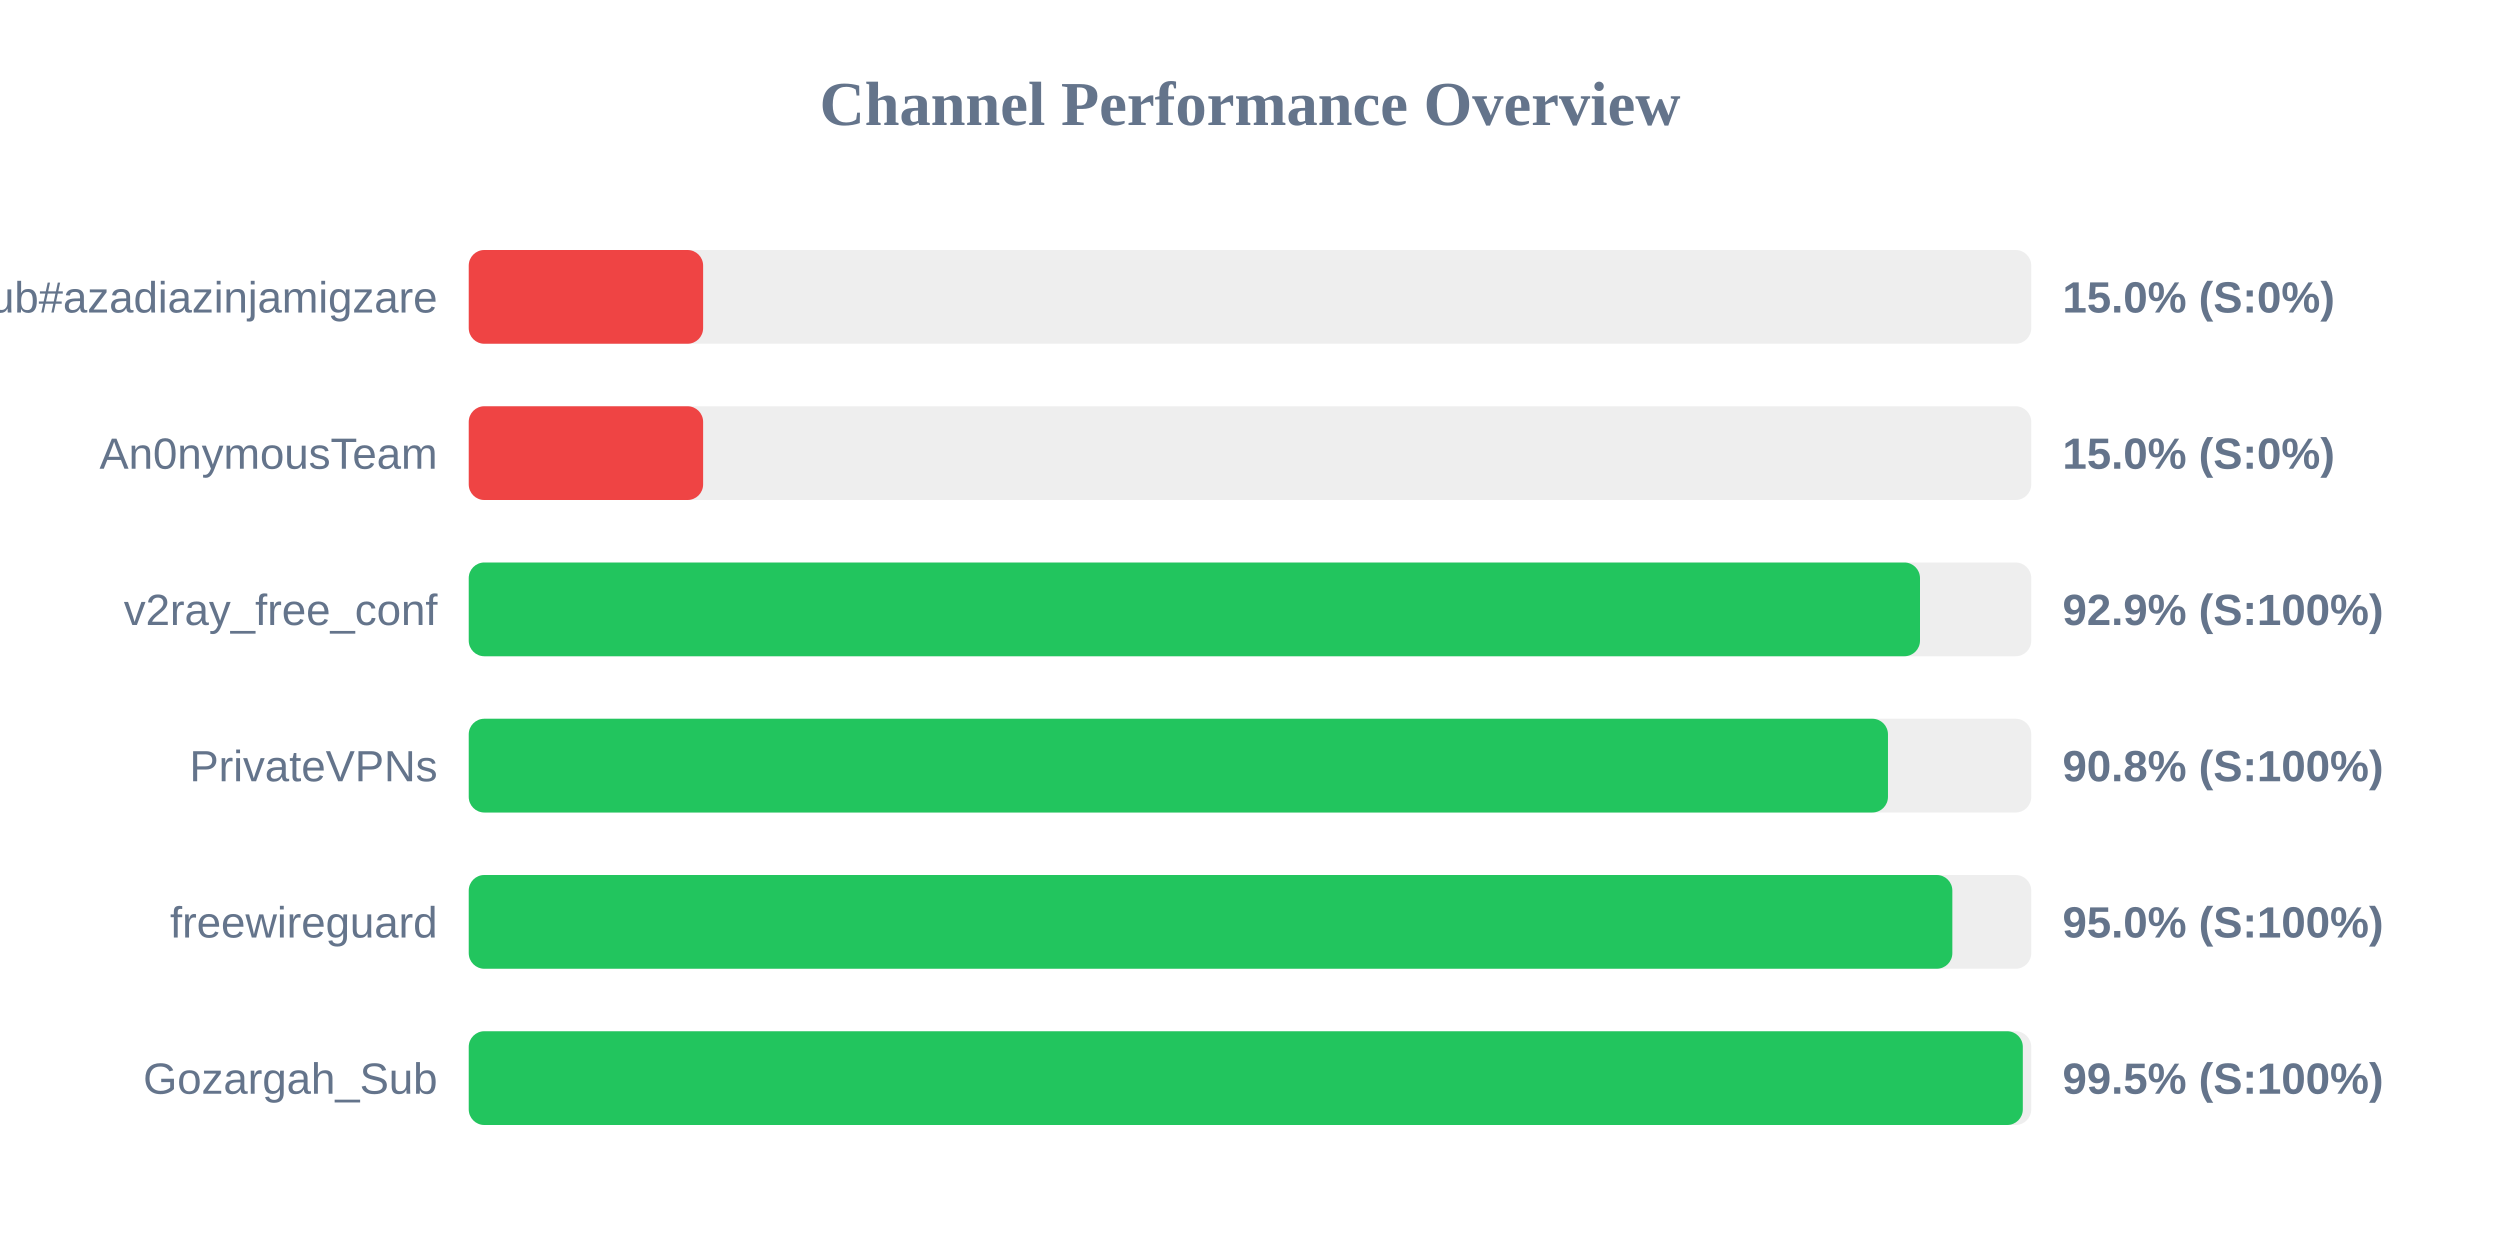
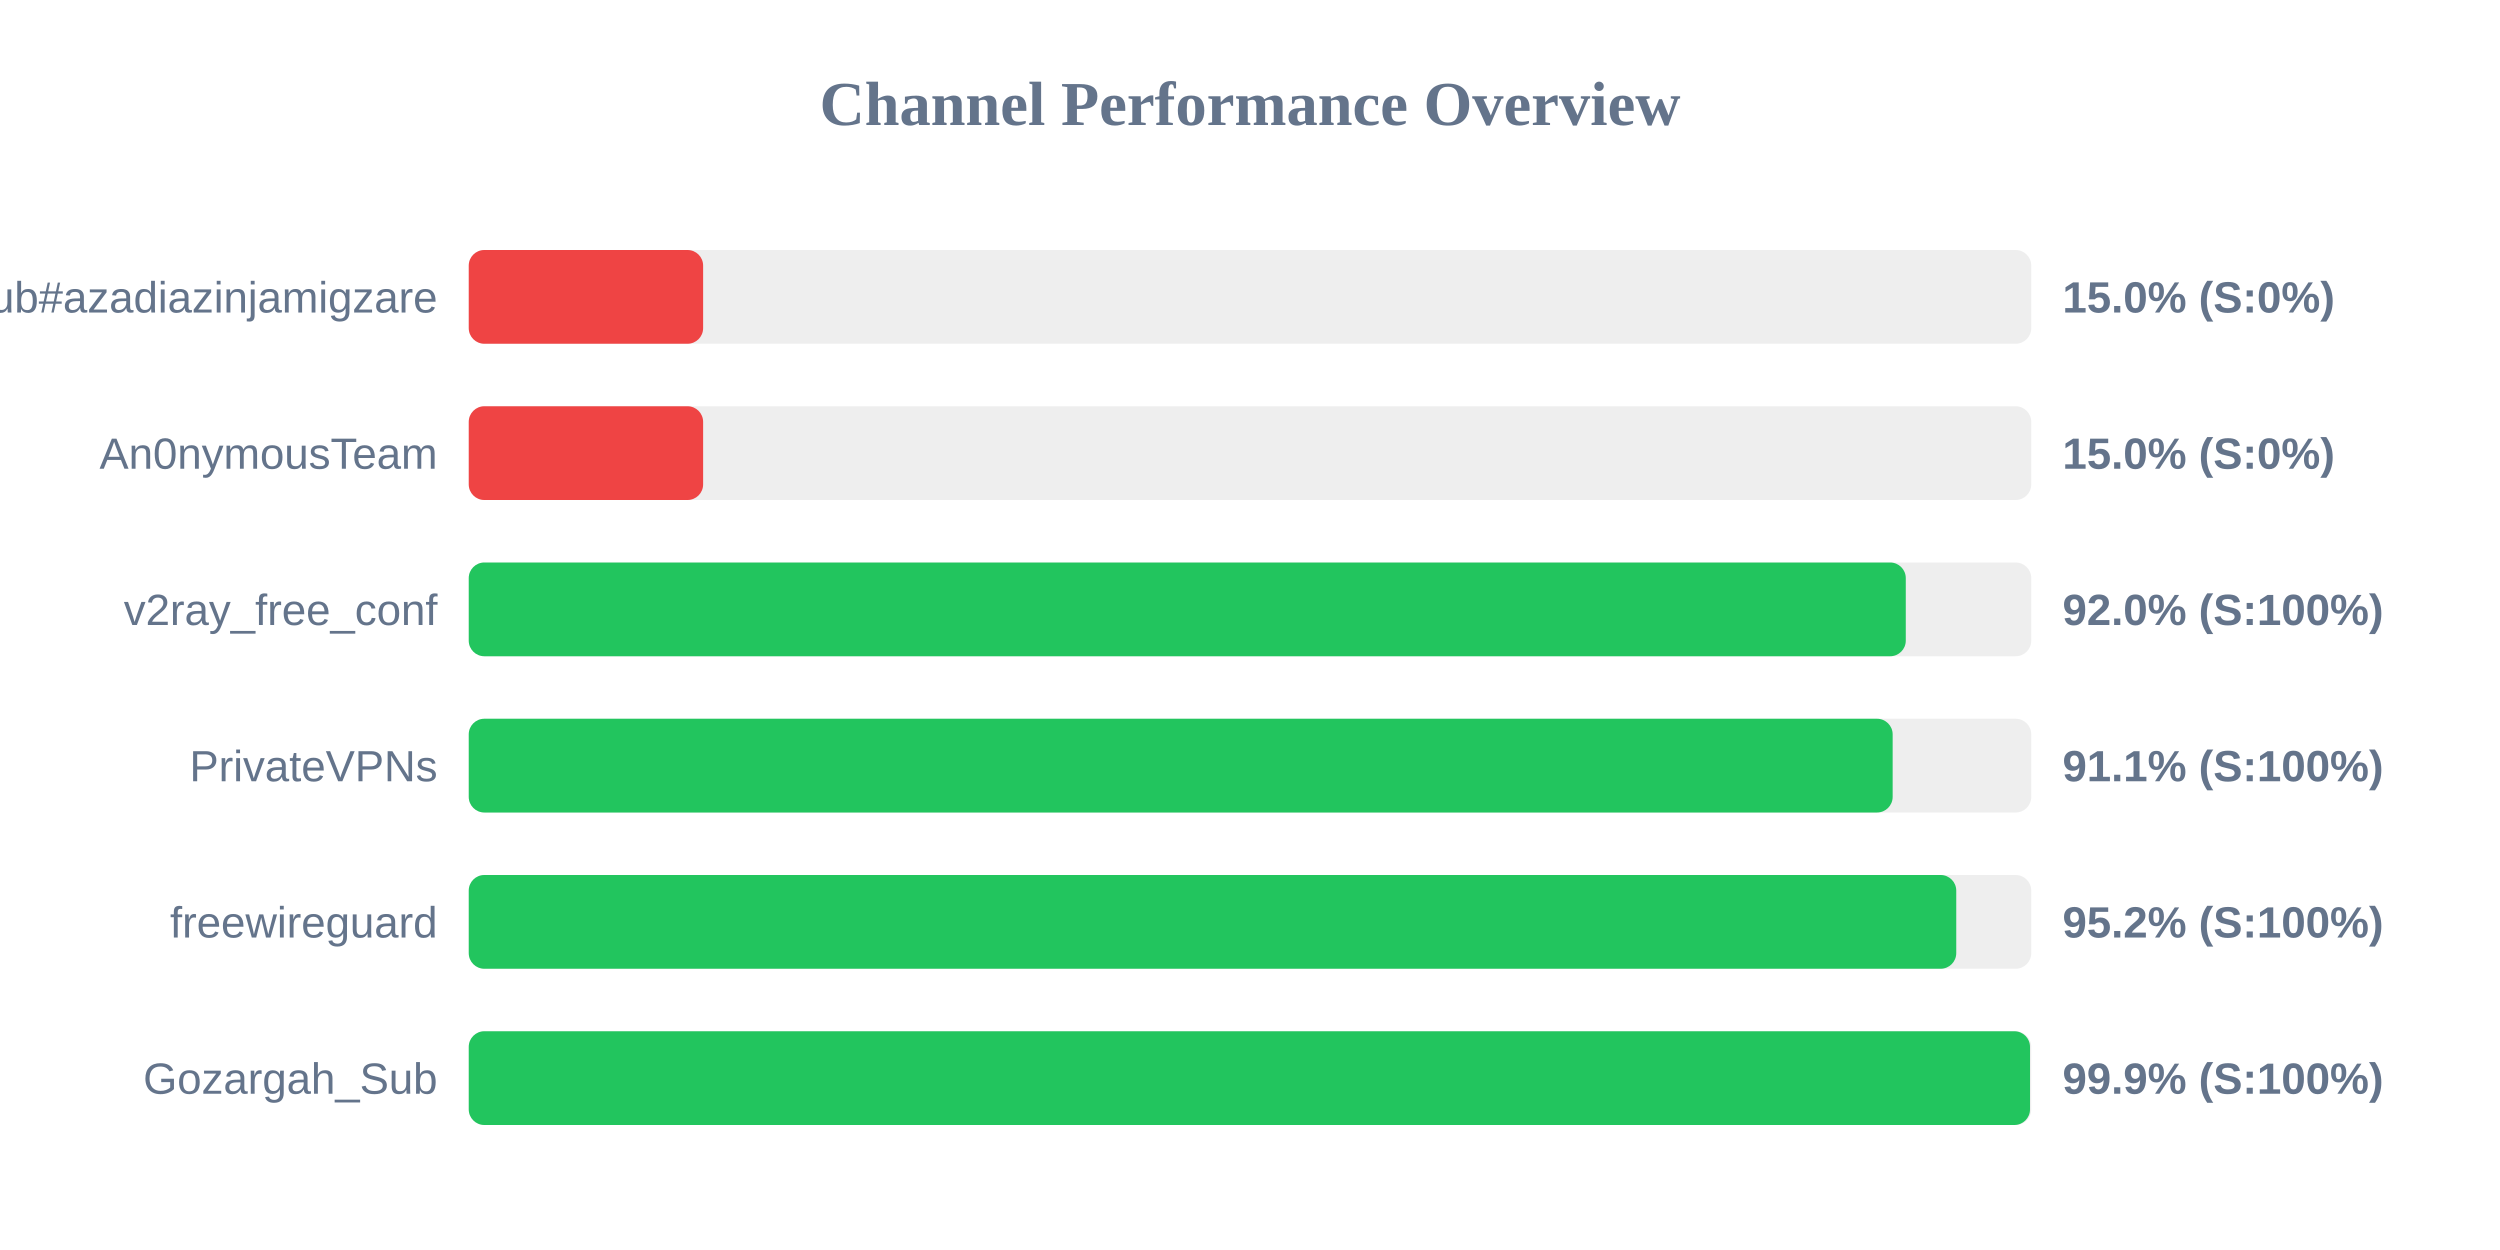
<svg xmlns="http://www.w3.org/2000/svg" width="800" height="400" version="1.1">
  <style>
        .row { font: 14px Arial; fill: #64748b; }
        .score { font: bold 14px Arial; fill: #64748b; }
    </style>
  <text x="400" y="40" text-anchor="middle" font-size="20px" font-weight="bold" fill="#64748b">Channel Performance Overview</text>
  <rect x="150" y="80" width="500" height="30" fill="#eee" rx="5" />
  <rect x="150" y="80" width="75.0" height="30" fill="#ef4444" rx="5" />
  <text x="140" y="100" text-anchor="end" class="row">Sub#azadiazinjamigzare</text>
  <text x="660" y="100" text-anchor="start" class="score">15.0% (S:0%)</text>
  <rect x="150" y="130" width="500" height="30" fill="#eee" rx="5" />
  <rect x="150" y="130" width="75.0" height="30" fill="#ef4444" rx="5" />
  <text x="140" y="150" text-anchor="end" class="row">An0nymousTeam</text>
  <text x="660" y="150" text-anchor="start" class="score">15.0% (S:0%)</text>
  <rect x="150" y="180" width="500" height="30" fill="#eee" rx="5" />
-   <rect x="150" y="180" width="464.4" height="30" fill="#22c55e" rx="5" />
+   <rect x="150" y="180" width="459.85" height="30" fill="#22c55e" rx="5" />
  <text x="140" y="200" text-anchor="end" class="row">v2ray_free_conf</text>
-   <text x="660" y="200" text-anchor="start" class="score">92.9% (S:100%)</text>
+   <text x="660" y="200" text-anchor="start" class="score">92.0% (S:100%)</text>
  <rect x="150" y="230" width="500" height="30" fill="#eee" rx="5" />
-   <rect x="150" y="230" width="454.15" height="30" fill="#22c55e" rx="5" />
+   <rect x="150" y="230" width="455.65" height="30" fill="#22c55e" rx="5" />
  <text x="140" y="250" text-anchor="end" class="row">PrivateVPNs</text>
-   <text x="660" y="250" text-anchor="start" class="score">90.8% (S:100%)</text>
+   <text x="660" y="250" text-anchor="start" class="score">91.1% (S:100%)</text>
  <rect x="150" y="280" width="500" height="30" fill="#eee" rx="5" />
-   <rect x="150" y="280" width="474.75" height="30" fill="#22c55e" rx="5" />
+   <rect x="150" y="280" width="476.0" height="30" fill="#22c55e" rx="5" />
  <text x="140" y="300" text-anchor="end" class="row">freewireguard</text>
-   <text x="660" y="300" text-anchor="start" class="score">95.0% (S:100%)</text>
+   <text x="660" y="300" text-anchor="start" class="score">95.2% (S:100%)</text>
  <rect x="150" y="330" width="500" height="30" fill="#eee" rx="5" />
-   <rect x="150" y="330" width="497.3" height="30" fill="#22c55e" rx="5" />
+   <rect x="150" y="330" width="499.6" height="30" fill="#22c55e" rx="5" />
  <text x="140" y="350" text-anchor="end" class="row">Gozargah_Sub</text>
-   <text x="660" y="350" text-anchor="start" class="score">99.5% (S:100%)</text>
+   <text x="660" y="350" text-anchor="start" class="score">99.9% (S:100%)</text>
</svg>
